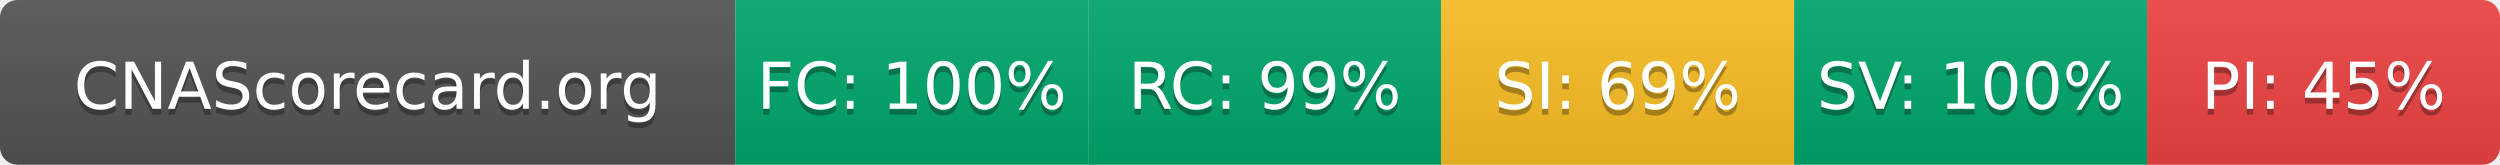
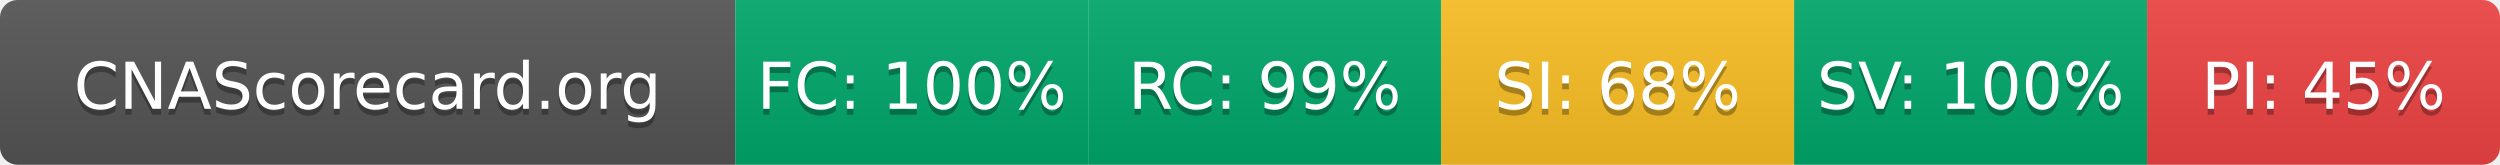
- <svg xmlns="http://www.w3.org/2000/svg" width="425" height="28" role="img" aria-label="CNAScorecard.org: FC:100% RC:99% SI:69% SV:100% PI:45%">
+ <svg xmlns="http://www.w3.org/2000/svg" width="425" height="28" role="img" aria-label="CNAScorecard.org: FC:100% RC:99% SI:68% SV:100% PI:45%">
  <linearGradient id="s" x2="0" y2="100%">
    <stop offset="0" stop-color="#bbb" stop-opacity=".1" />
    <stop offset="1" stop-opacity=".1" />
  </linearGradient>
  <clipPath id="r">
    <rect width="425" height="28" rx="3" fill="#fff" />
  </clipPath>
  <g clip-path="url(#r)">
    <rect width="125" height="28" fill="#555" />
    <rect x="125" width="60" height="28" fill="#00A86B" />
    <rect x="185" width="60" height="28" fill="#00A86B" />
    <rect x="245" width="60" height="28" fill="#FBBF24" />
    <rect x="305" width="60" height="28" fill="#00A86B" />
    <rect x="365" width="60" height="28" fill="#EF4444" />
    <rect width="425" height="28" fill="url(#s)" />
  </g>
  <g fill="#fff" text-anchor="middle" font-family="Verdana,Geneva,DejaVu Sans,sans-serif" text-rendering="geometricPrecision" font-size="110">
    <text aria-hidden="true" x="625" y="195" fill="#010101" fill-opacity=".3" transform="scale(.1)" textLength="1050">CNAScorecard.org</text>
    <text x="625" y="185" transform="scale(.1)" fill="#fff" textLength="1050">CNAScorecard.org</text>
    <text aria-hidden="true" x="1550" y="195" fill="#010101" fill-opacity=".3" transform="scale(.1)" textLength="440">FC: 100%</text>
    <text x="1550" y="185" transform="scale(.1)" fill="#fff" textLength="440">FC: 100%</text>
    <text aria-hidden="true" x="2150" y="195" fill="#010101" fill-opacity=".3" transform="scale(.1)" textLength="385">RC: 99%</text>
    <text x="2150" y="185" transform="scale(.1)" fill="#fff" textLength="385">RC: 99%</text>
-     <text aria-hidden="true" x="2750" y="195" fill="#010101" fill-opacity=".3" transform="scale(.1)" textLength="385">SI: 69%</text>
-     <text x="2750" y="185" transform="scale(.1)" fill="#fff" textLength="385">SI: 69%</text>
+     <text aria-hidden="true" x="2750" y="195" fill="#010101" fill-opacity=".3" transform="scale(.1)" textLength="385">SI: 68%</text>
+     <text x="2750" y="185" transform="scale(.1)" fill="#fff" textLength="385">SI: 68%</text>
    <text aria-hidden="true" x="3350" y="195" fill="#010101" fill-opacity=".3" transform="scale(.1)" textLength="440">SV: 100%</text>
    <text x="3350" y="185" transform="scale(.1)" fill="#fff" textLength="440">SV: 100%</text>
    <text aria-hidden="true" x="3950" y="195" fill="#010101" fill-opacity=".3" transform="scale(.1)" textLength="385">PI: 45%</text>
    <text x="3950" y="185" transform="scale(.1)" fill="#fff" textLength="385">PI: 45%</text>
  </g>
</svg>
